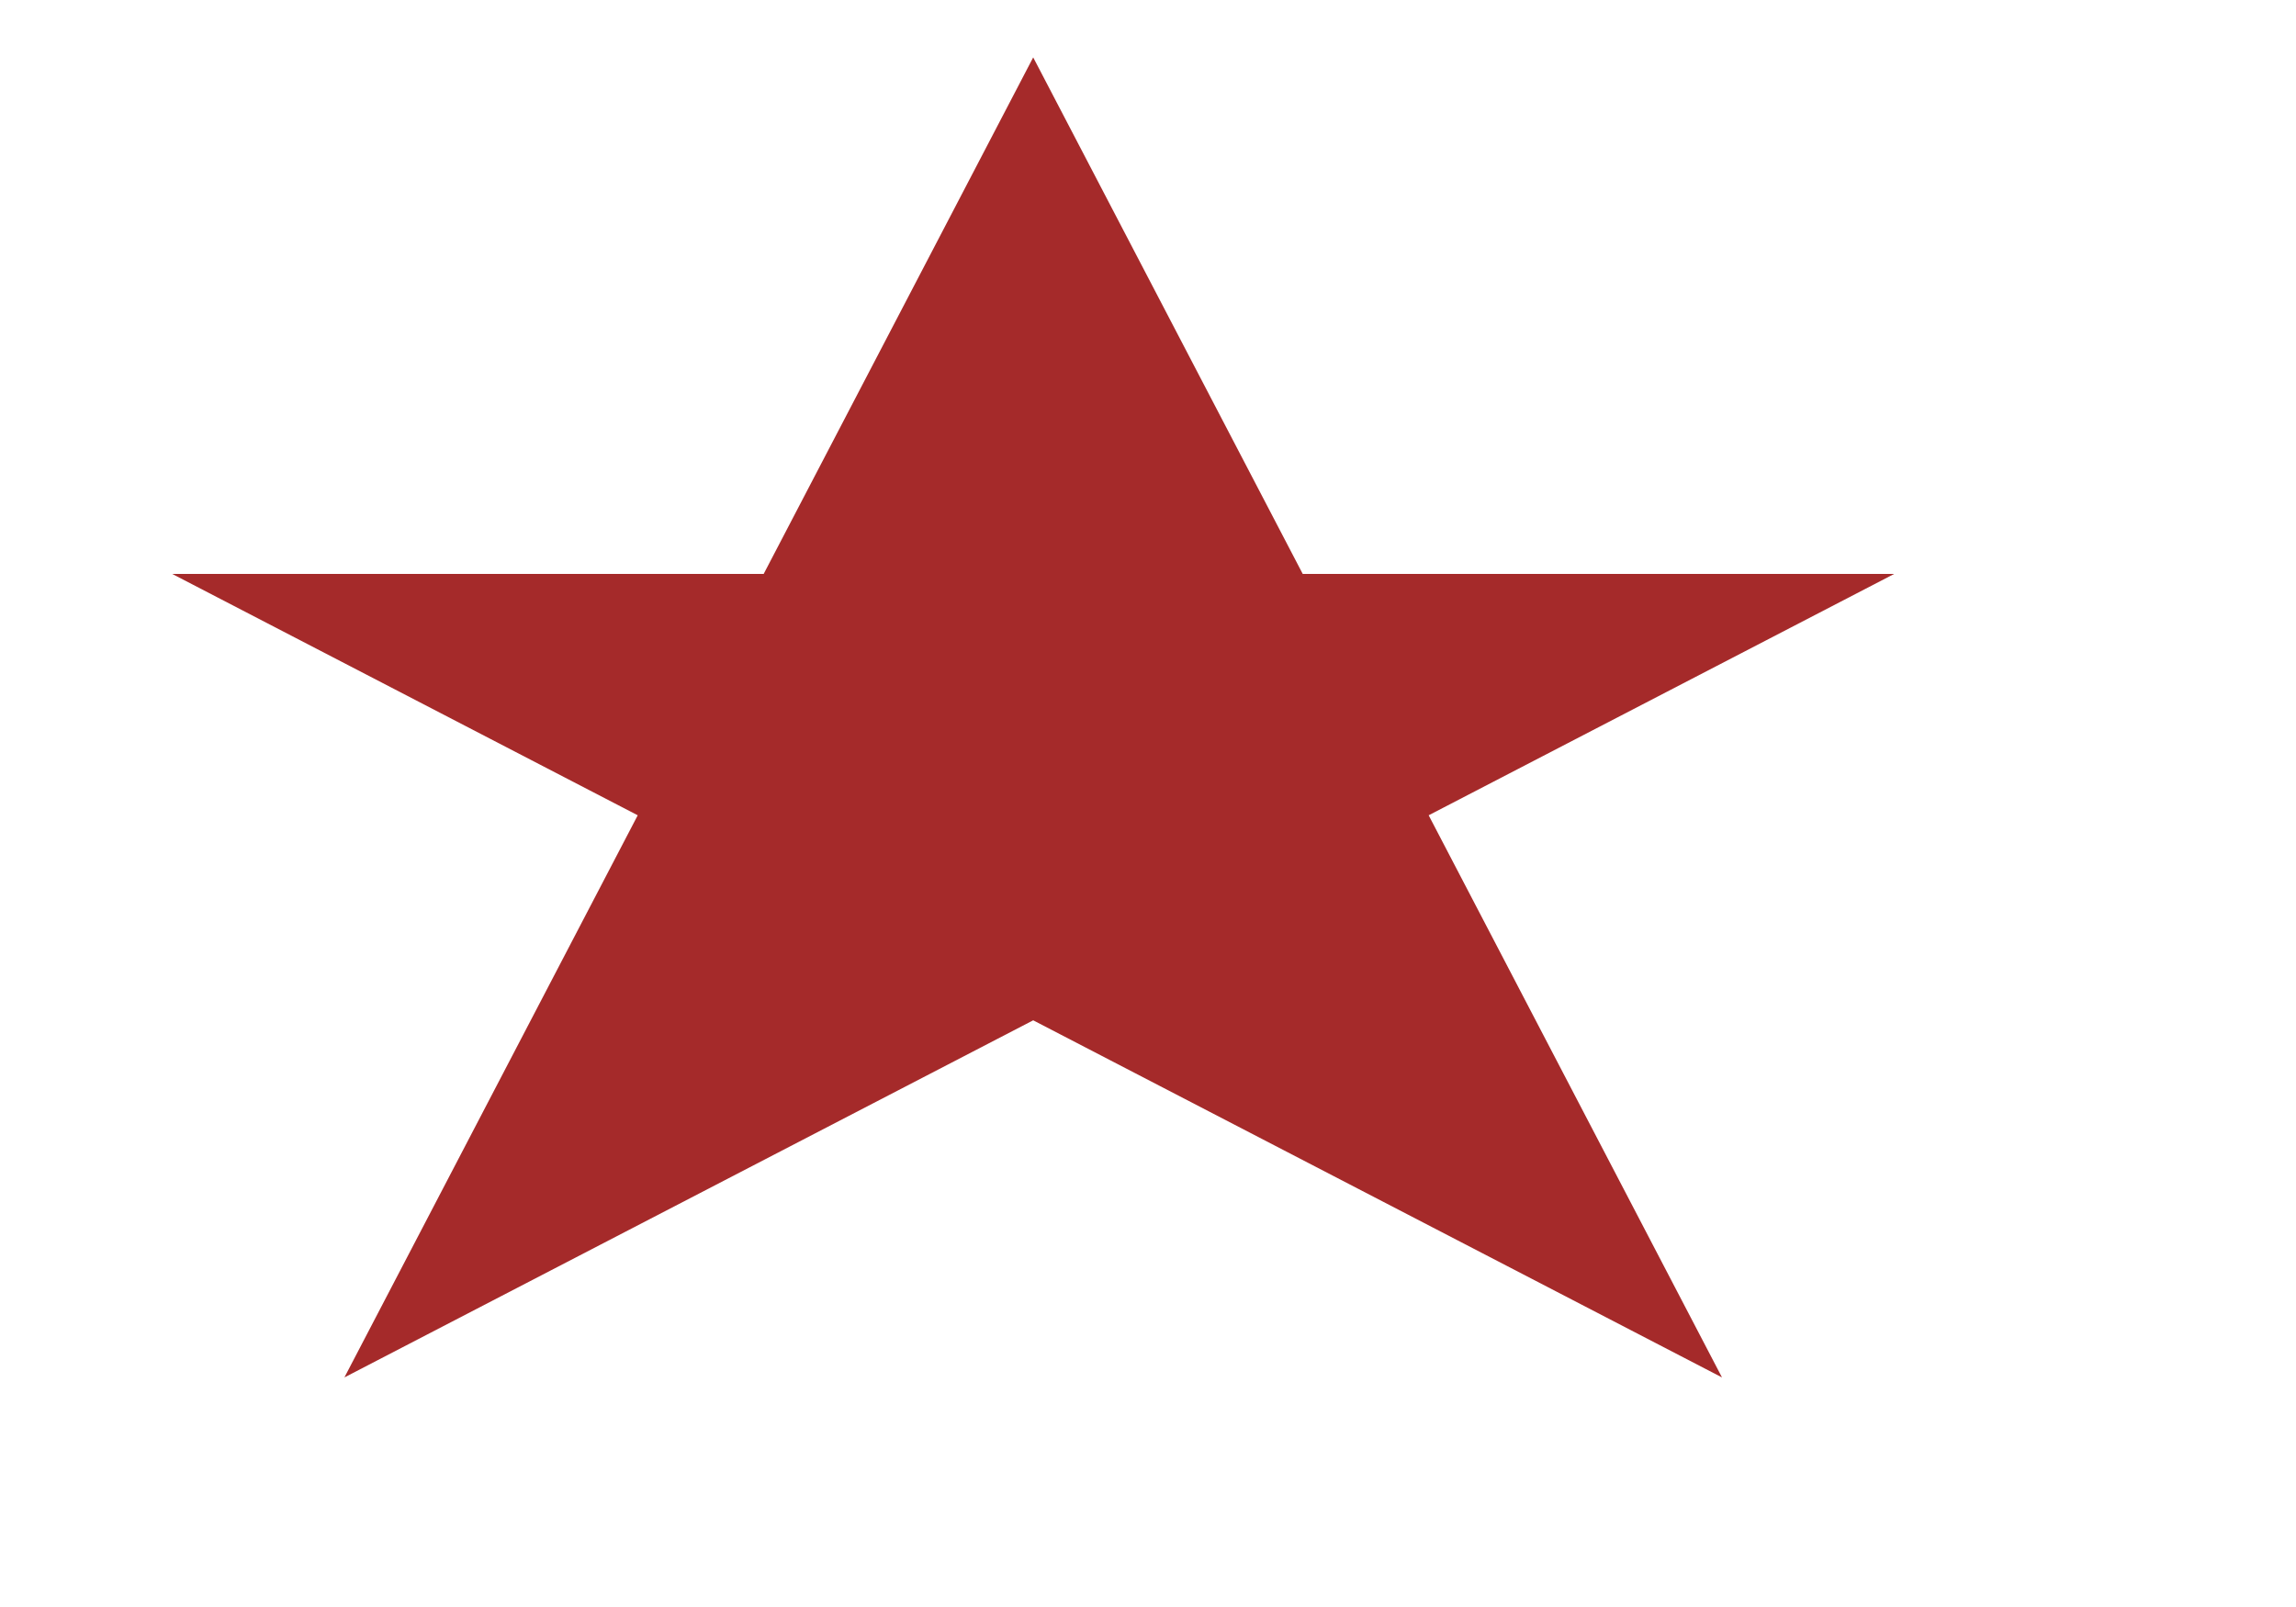
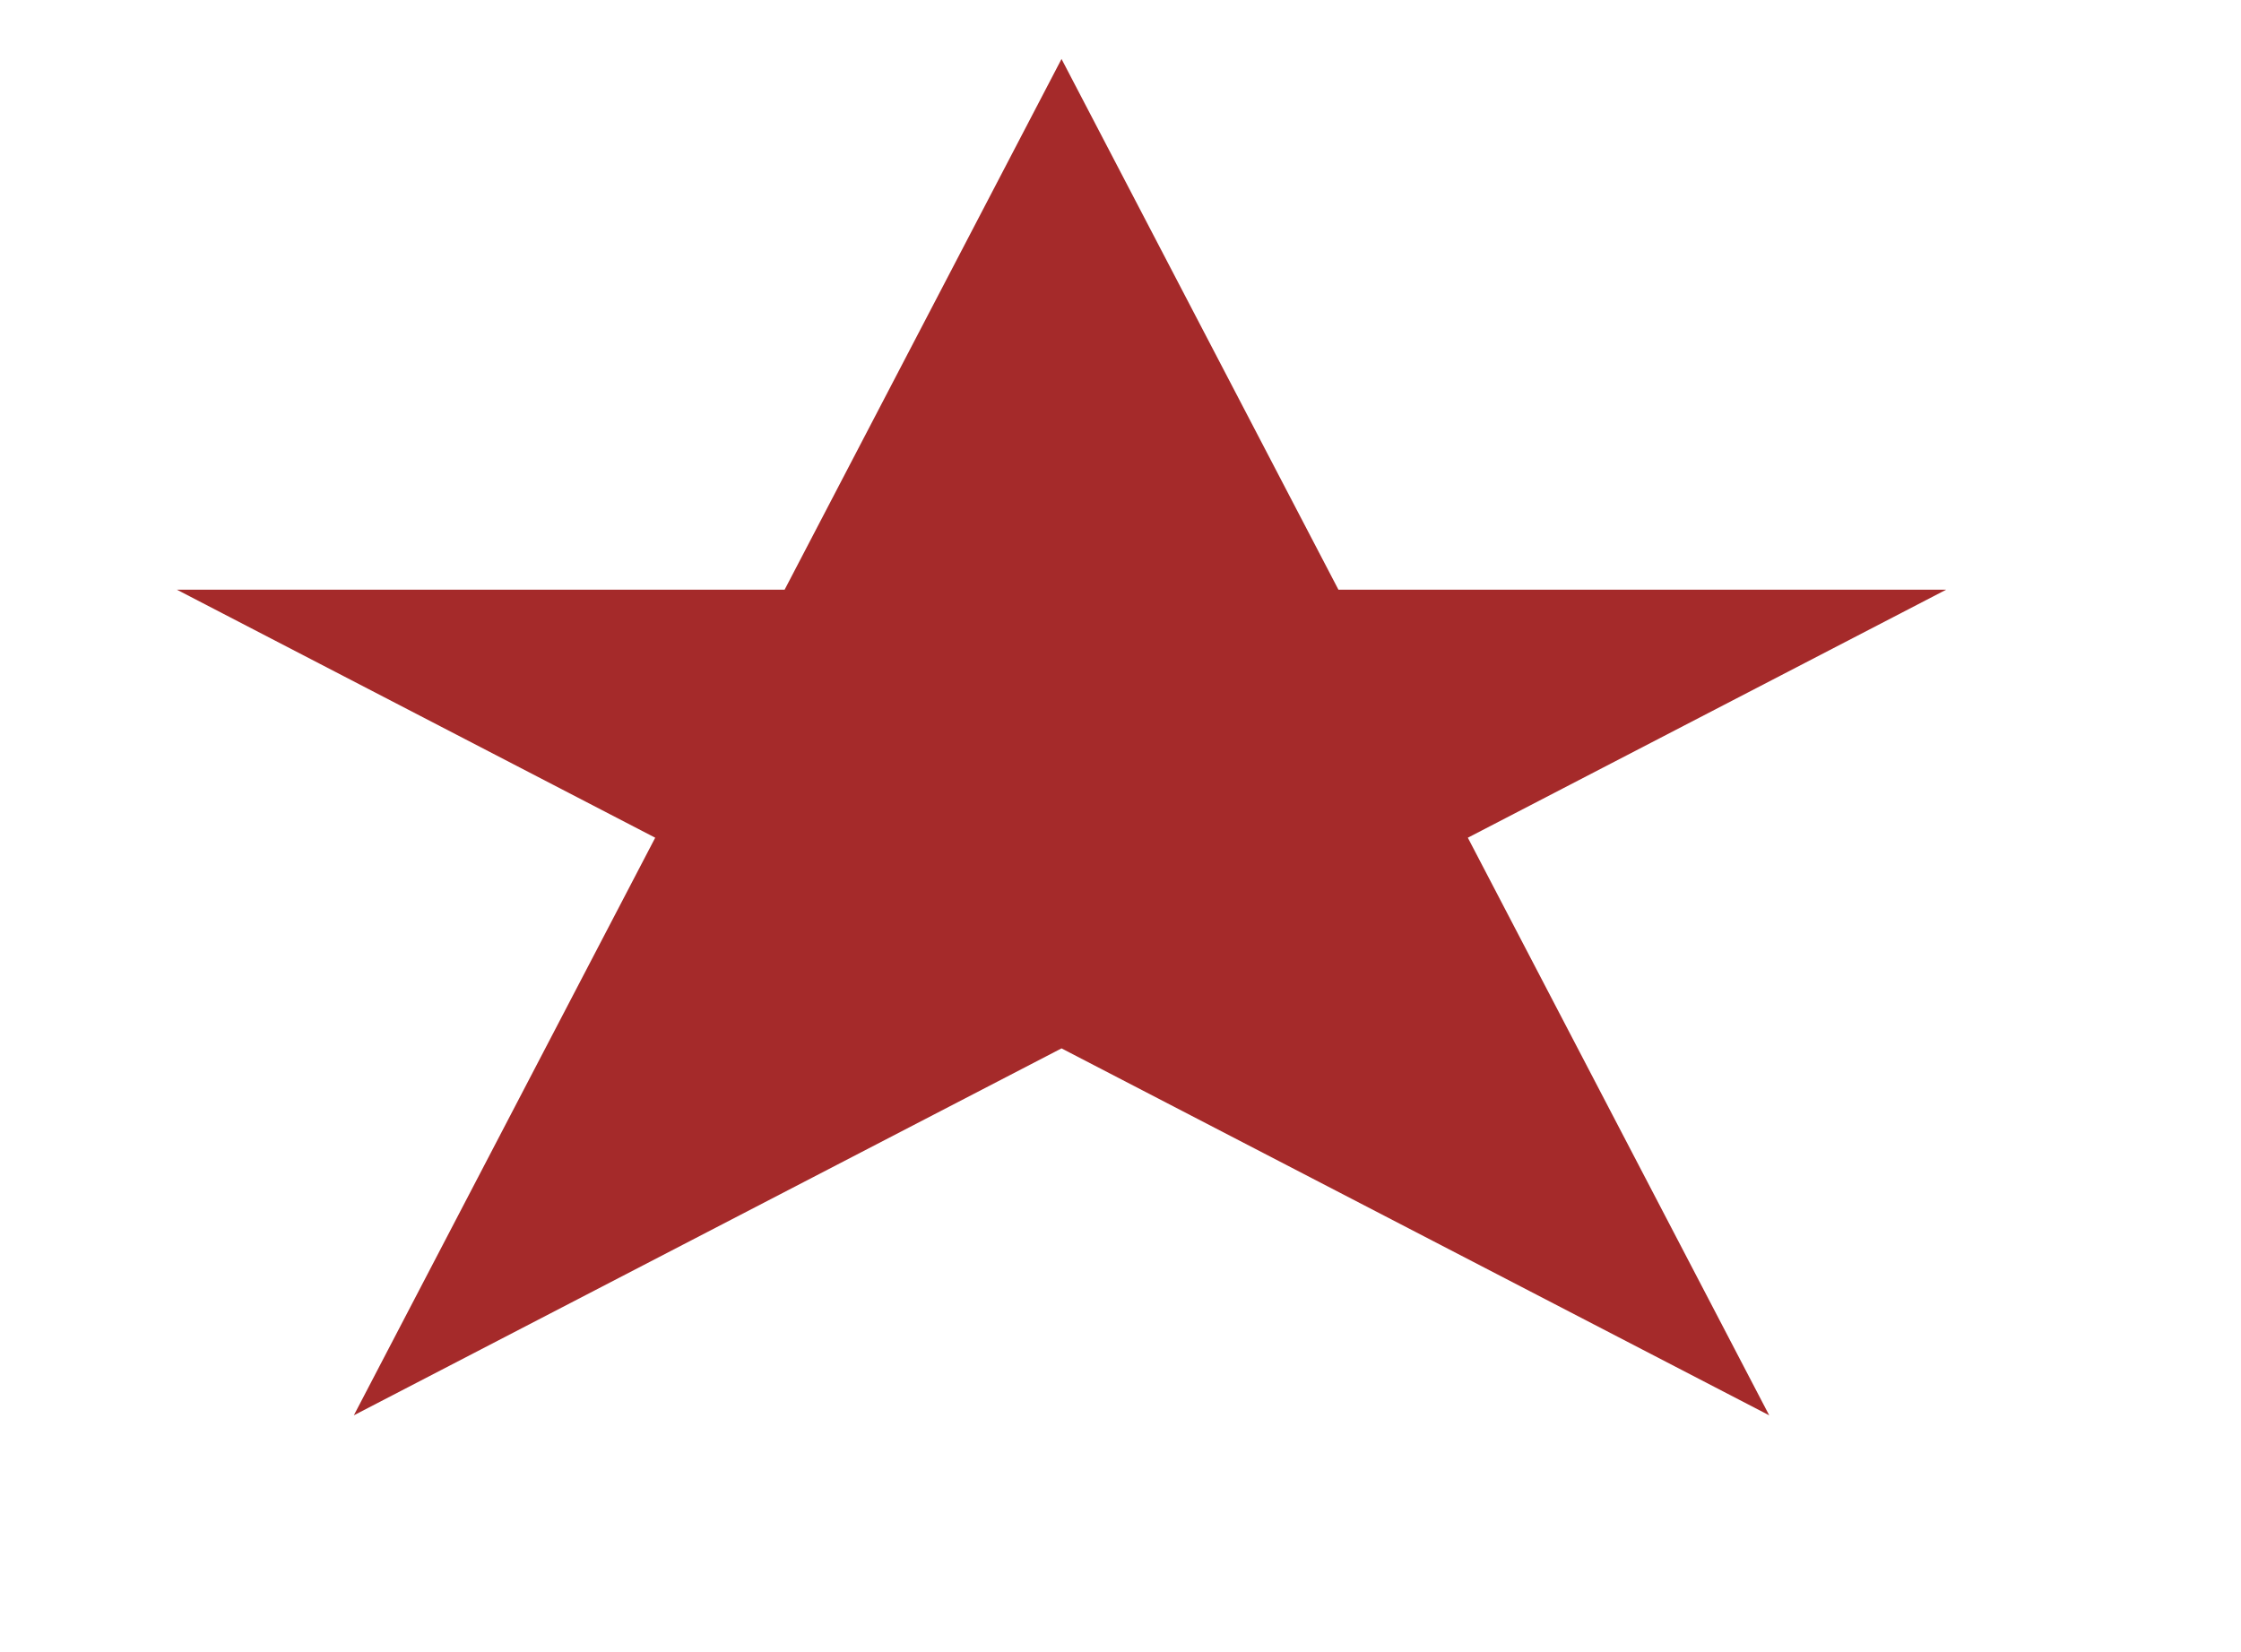
- <svg height="140" width="200">
+ <svg height="140" width="190">
  <polygon points="90,5 30,120 165,50 15,50 150,120" fill="brown" />
</svg>
